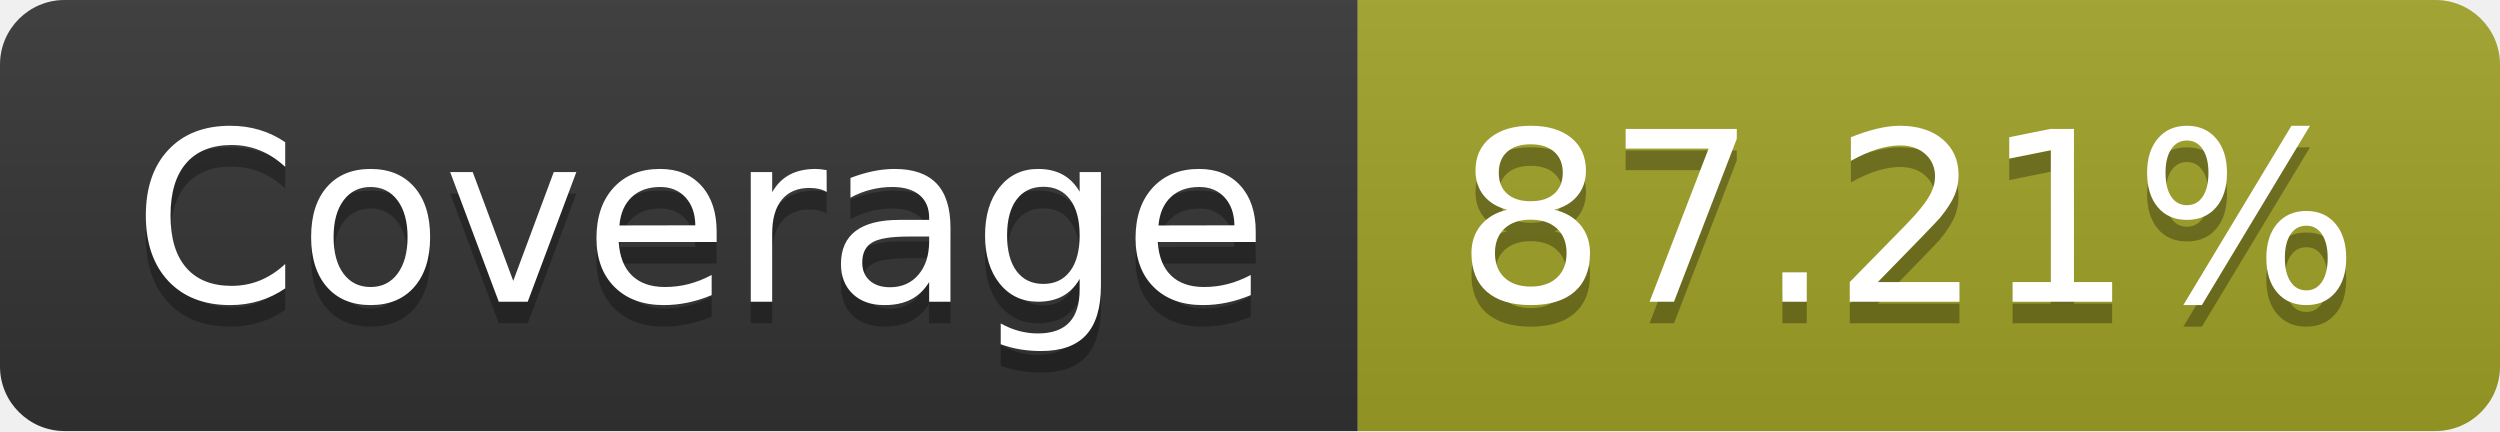
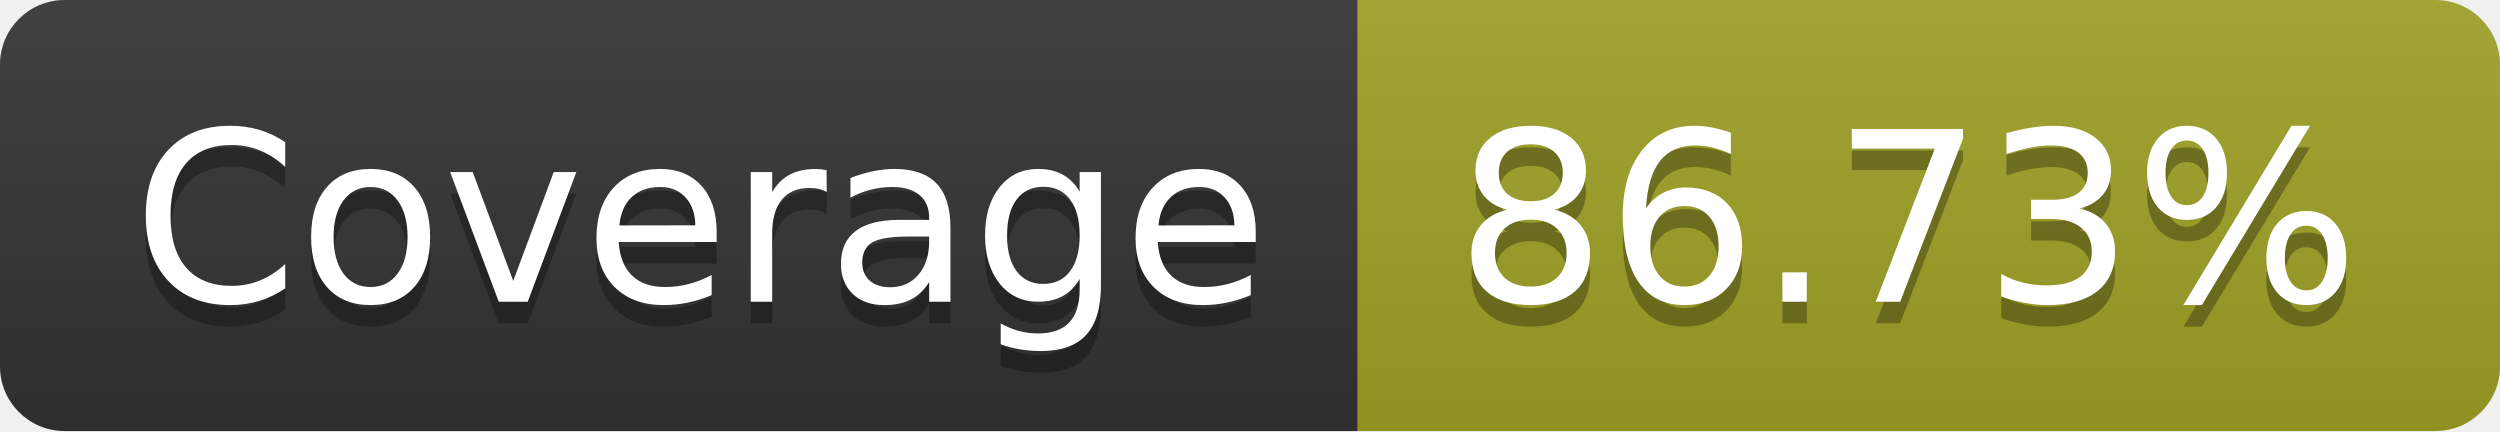
- <svg xmlns="http://www.w3.org/2000/svg" width="116" height="20" role="img" aria-label="Coverage: 87.21%">
+ <svg xmlns="http://www.w3.org/2000/svg" width="116" height="20" role="img" aria-label="Coverage: 86.73%">
  <linearGradient id="s" x2="0" y2="100%">
    <stop offset="0" stop-color="#bbb" stop-opacity=".1" />
    <stop offset="1" stop-opacity=".1" />
  </linearGradient>
  <clipPath id="r">
    <rect width="116" height="20" rx="3" fill="#fff" />
  </clipPath>
  <g clip-path="url(#r)">
    <rect width="63" height="20" fill="#333" />
    <rect x="63" width="53" height="20" fill="#a0a127" />
    <rect width="116" height="20" fill="url(#s)" />
  </g>
  <g fill="#fff" text-anchor="middle" font-family="Verdana,Geneva,DejaVu Sans,sans-serif" text-rendering="geometricPrecision" font-size="110">
    <text aria-hidden="true" x="325" y="150" fill="#010101" fill-opacity=".3" transform="scale(.1)" textLength="530">Coverage</text>
    <text x="325" y="140" transform="scale(.1)" fill="#fff" textLength="530">Coverage</text>
-     <text aria-hidden="true" x="885" y="150" fill="#010101" fill-opacity=".3" transform="scale(.1)" textLength="430">87.21%</text>
-     <text x="885" y="140" transform="scale(.1)" fill="#fff" textLength="430">87.21%</text>
+     <text aria-hidden="true" x="885" y="150" fill="#010101" fill-opacity=".3" transform="scale(.1)" textLength="430">86.73%</text>
+     <text x="885" y="140" transform="scale(.1)" fill="#fff" textLength="430">86.73%</text>
  </g>
</svg>
